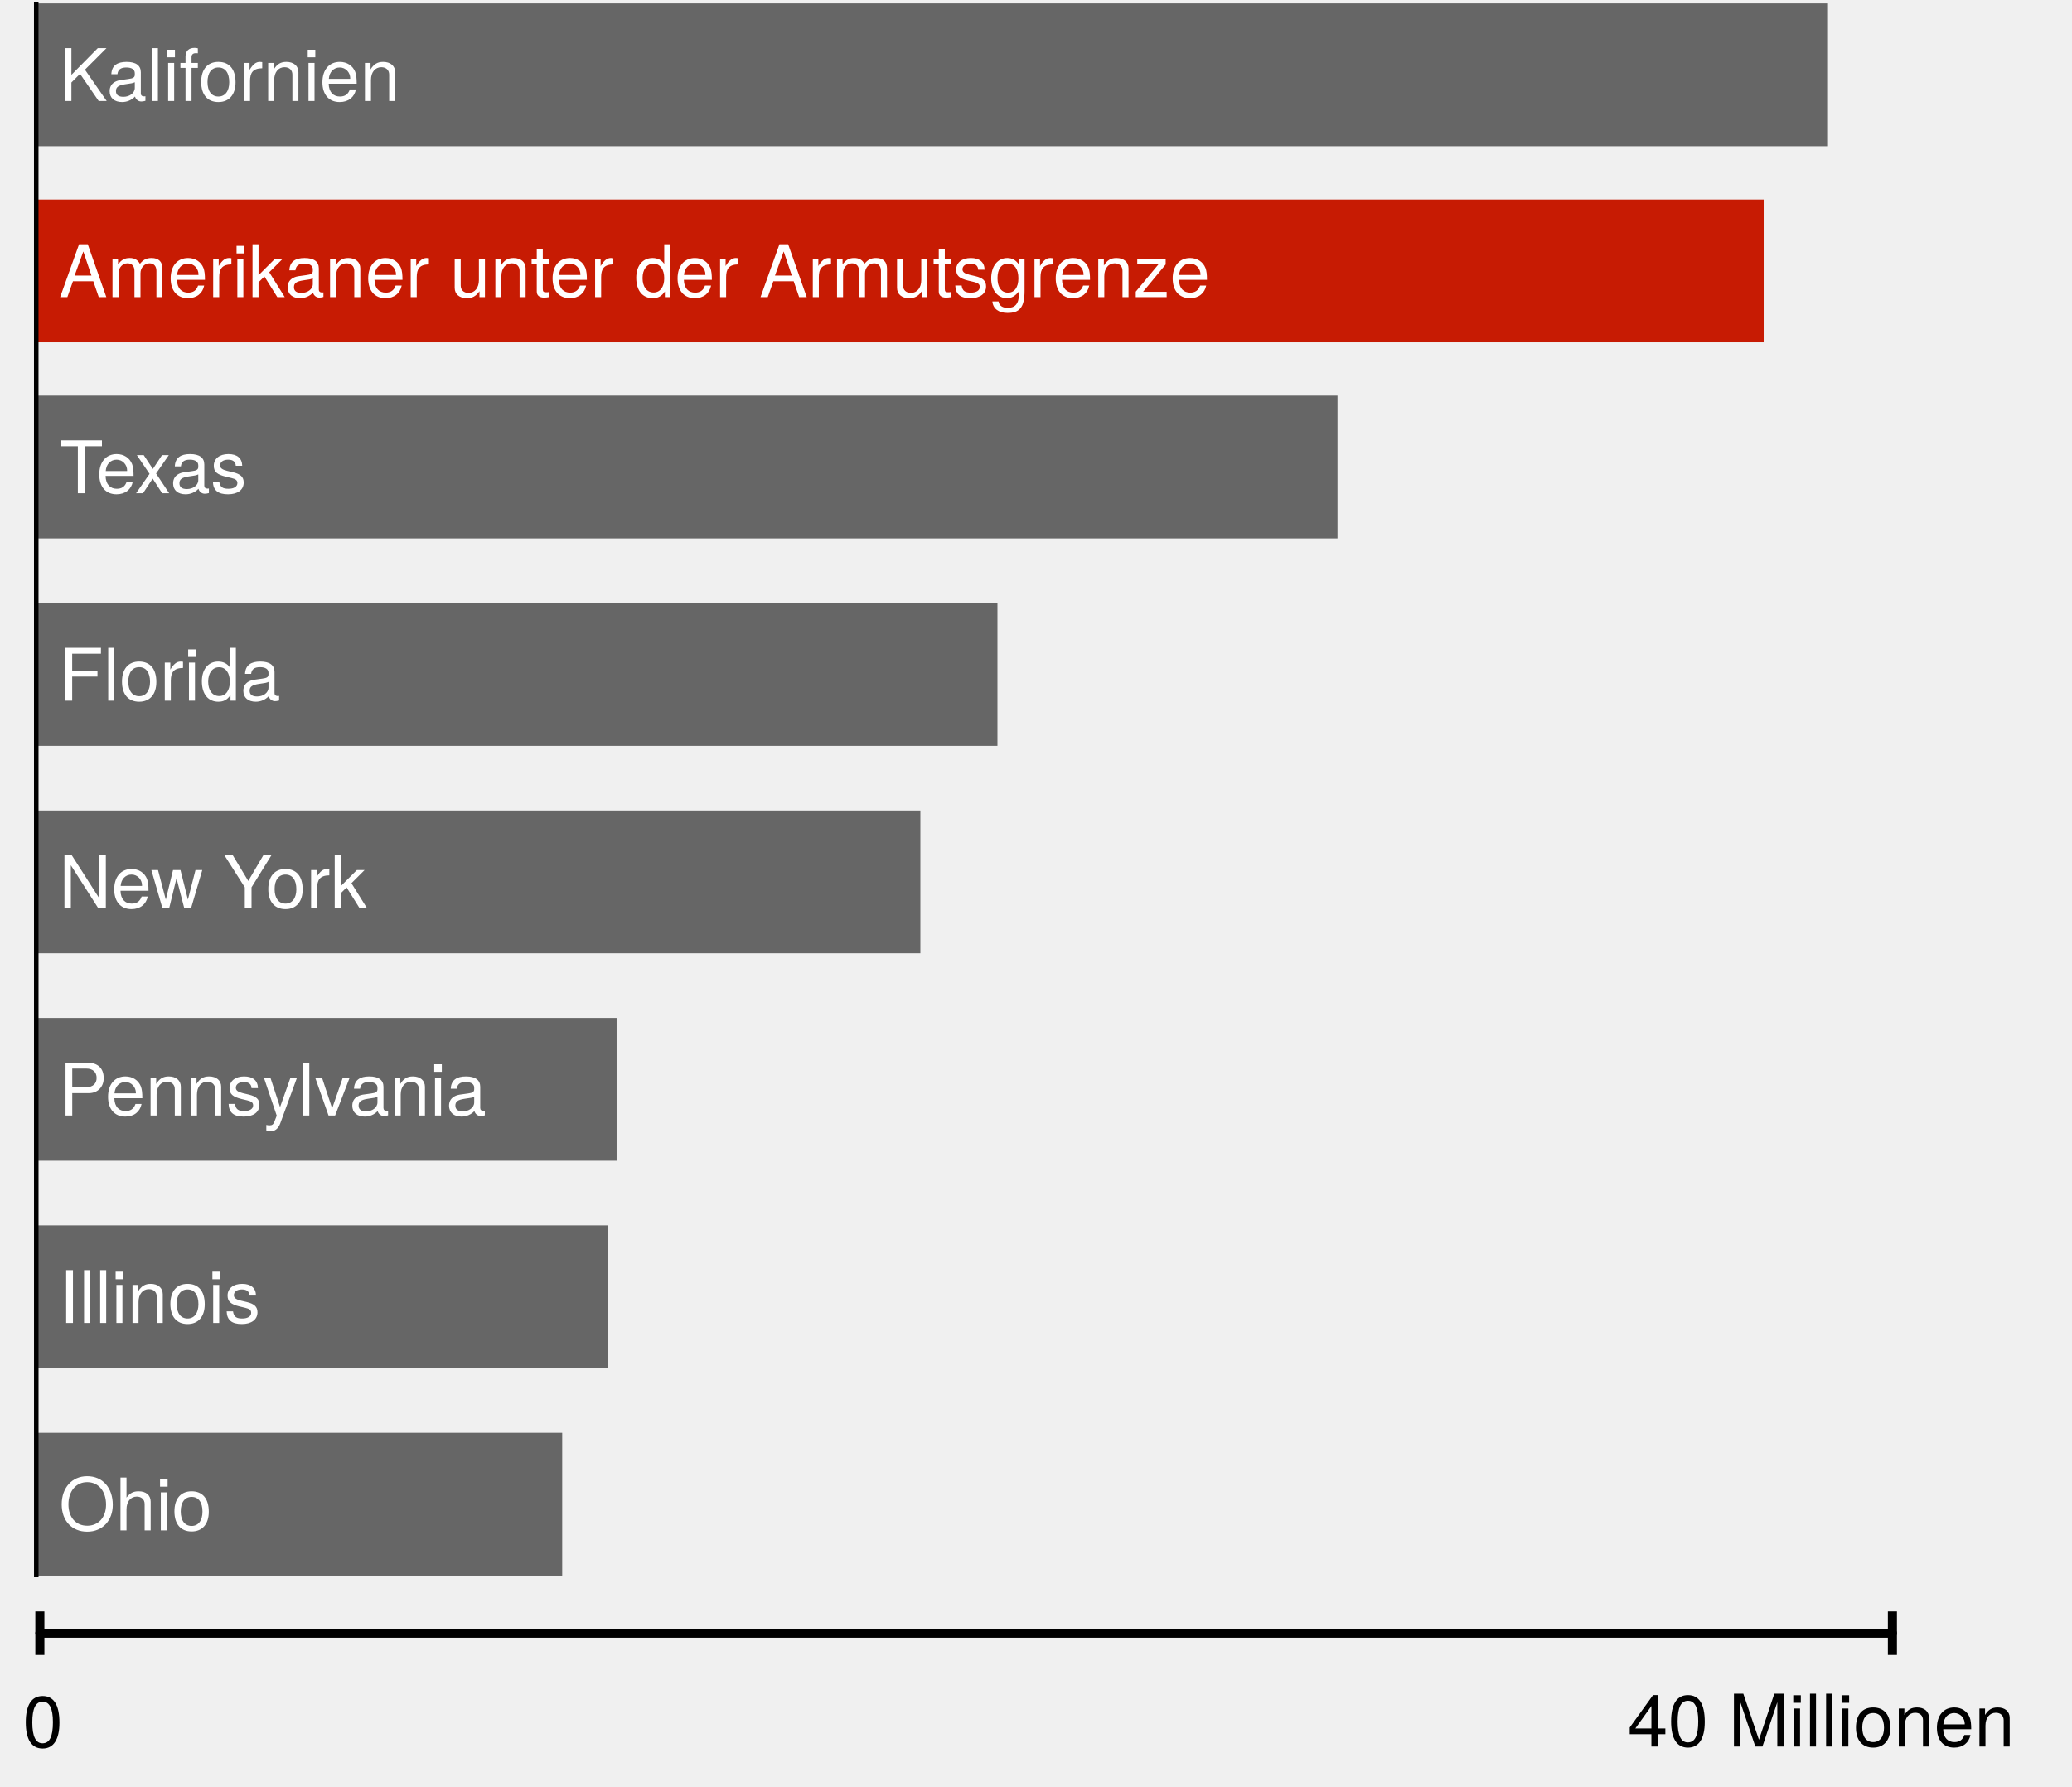
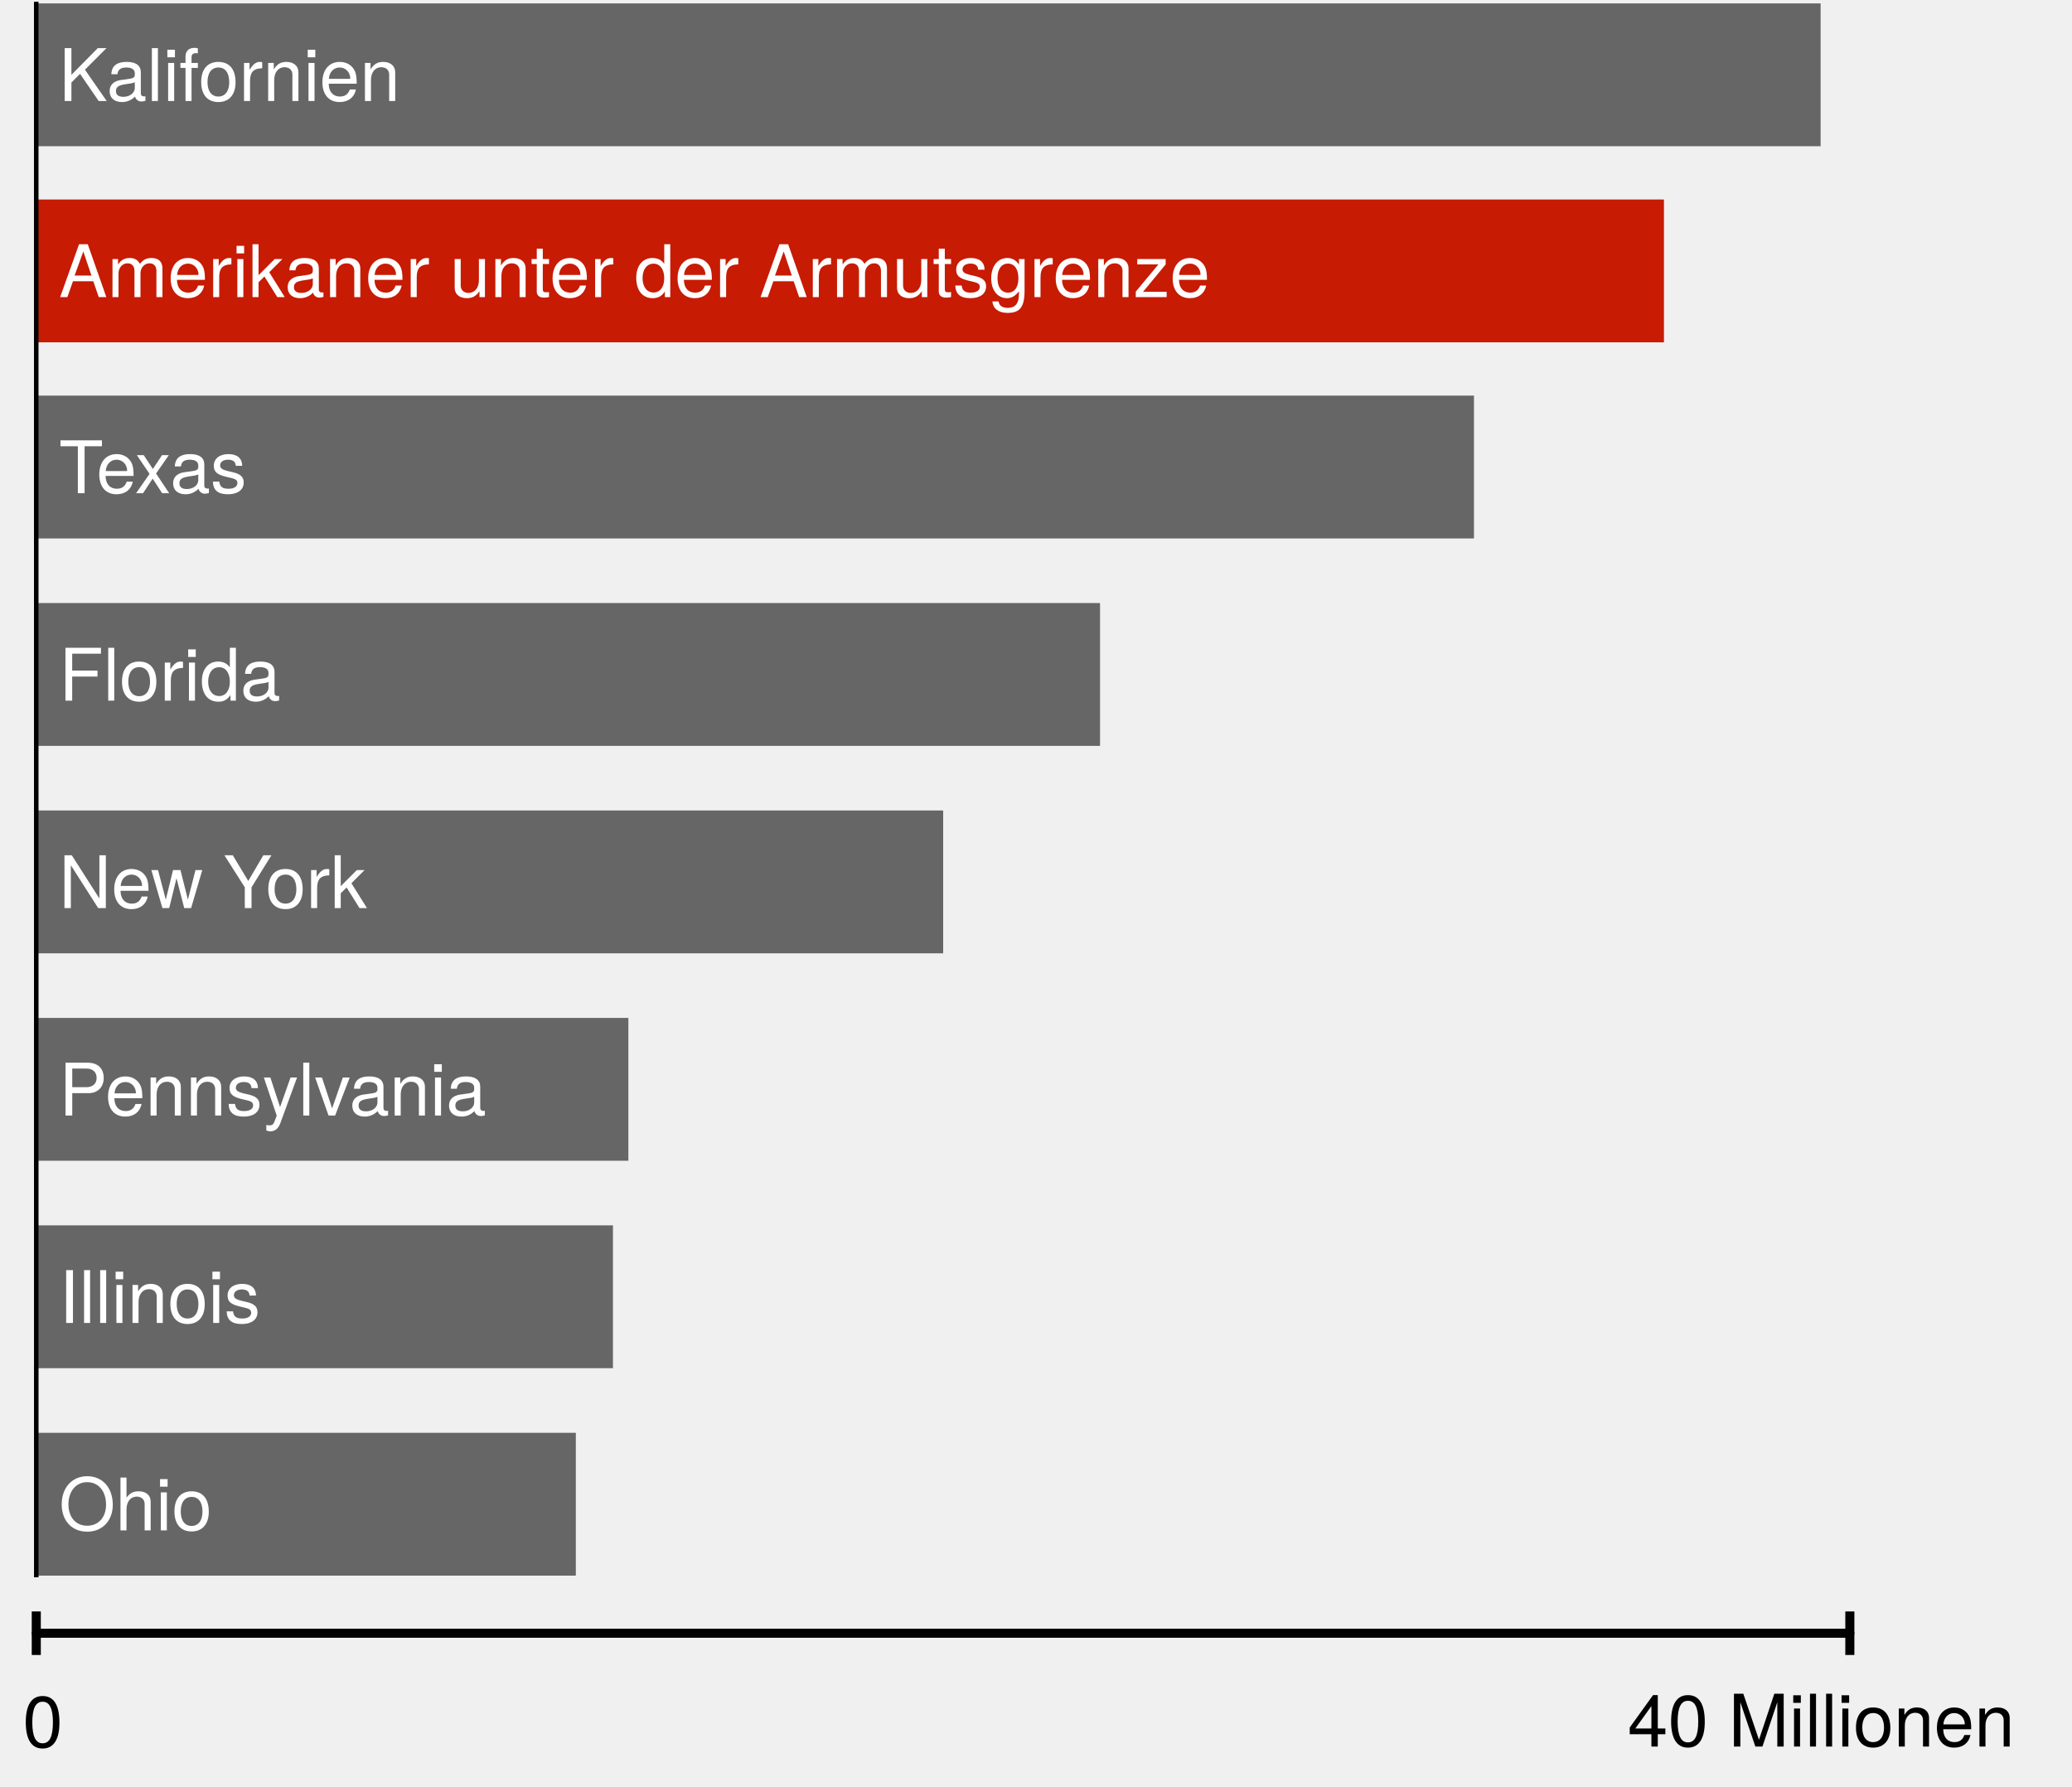
<svg xmlns="http://www.w3.org/2000/svg" version="1.1" viewBox="271 138 457 394" width="457" height="394">
  <defs>
    <font-face font-family="Helvetica Neue" font-size="16" panose-1="2 0 5 3 0 0 0 2 0 4" units-per-em="1000" underline-position="-100" underline-thickness="50" slope="0" x-height="517" cap-height="714" ascent="951.996" descent="-212.997" font-weight="400">
      <font-face-src>
        <font-face-name name="HelveticaNeue" />
      </font-face-src>
    </font-face>
    <marker orient="auto" overflow="visible" markerUnits="strokeWidth" id="NegativeControls_Marker" stroke-linejoin="miter" stroke-miterlimit="10" viewBox="-1 -4 2 8" markerWidth="2" markerHeight="8" color="black">
      <g>
        <line x1="0" y1="-2.4" x2="0" y2="2.4" fill="none" stroke="currentColor" stroke-width="1" />
      </g>
    </marker>
    <marker orient="auto" overflow="visible" markerUnits="strokeWidth" id="NegativeControls_Marker_2" stroke-linejoin="miter" stroke-miterlimit="10" viewBox="-1 -4 2 8" markerWidth="2" markerHeight="8" color="black">
      <g>
        <line x1="0" y1="2.4" x2="0" y2="-2.4" fill="none" stroke="currentColor" stroke-width="1" />
      </g>
    </marker>
  </defs>
  <g id="Canvas_2" fill-opacity="1" stroke-dasharray="none" fill="none" stroke="none" stroke-opacity="1">
    <g id="Canvas_2: Layer 1">
      <g id="Graphic_2">
-         <rect x="279" y="138.75" width="395" height="31.5" fill="#666" />
+         <rect x="279" y="138.75" width="393.553" height="31.5" fill="#666" />
        <text transform="translate(284 145.276)" fill="white">
          <tspan font-family="Helvetica Neue" font-size="16" font-weight="400" fill="white" x="0" y="15">Kalifornien</tspan>
        </text>
      </g>
      <g id="Graphic_3">
-         <rect x="279" y="182" width="381" height="31.5" fill="#c71b03" />
+         <rect x="279" y="182" width="359" height="31.5" fill="#c71b03" />
        <text transform="translate(284 188.526)" fill="white">
          <tspan font-family="Helvetica Neue" font-size="16" font-weight="400" fill="white" x="0" y="15">Amerikaner unter der Armutsgrenze</tspan>
        </text>
      </g>
      <g id="Graphic_4">
-         <rect x="279" y="225.25" width="287" height="31.5" fill="#666" />
+         <rect x="279" y="225.25" width="317.098" height="31.5" fill="#666" />
        <text transform="translate(284 231.776)" fill="white">
          <tspan font-family="Helvetica Neue" font-size="16" font-weight="400" fill="white" x="0" y="15">Texas</tspan>
        </text>
      </g>
      <g id="Graphic_5">
-         <rect x="279" y="316.75" width="195" height="31.5" fill="#666" />
+         <rect x="279" y="316.75" width="200.024" height="31.5" fill="#666" />
        <text transform="translate(284 323.276)" fill="white">
          <tspan font-family="Helvetica Neue" font-size="16" font-weight="400" fill="white" x="0" y="15">New York</tspan>
        </text>
      </g>
      <g id="Graphic_9">
-         <rect x="279" y="271" width="212" height="31.5" fill="#666" />
+         <rect x="279" y="271" width="234.625" height="31.5" fill="#666" />
        <text transform="translate(284 277.526)" fill="white">
          <tspan font-family="Helvetica Neue" font-size="16" font-weight="400" fill="white" x="0" y="15">Florida</tspan>
        </text>
      </g>
      <g id="Graphic_10">
-         <rect x="279" y="362.5" width="128" height="31.5" fill="#666" />
+         <rect x="279" y="362.5" width="130.594" height="31.5" fill="#666" />
        <text transform="translate(284 369.026)" fill="white">
          <tspan font-family="Helvetica Neue" font-size="16" font-weight="400" fill="white" x="0" y="15">Pennsylvania</tspan>
        </text>
      </g>
      <g id="Graphic_11">
-         <rect x="279" y="408.25" width="126" height="31.5" fill="#666" />
+         <rect x="279" y="408.25" width="127.191" height="31.5" fill="#666" />
        <text transform="translate(284 414.776)" fill="white">
          <tspan font-family="Helvetica Neue" font-size="16" font-weight="400" fill="white" x="0" y="15">Illinois</tspan>
        </text>
      </g>
      <g id="Graphic_12">
-         <rect x="279" y="454" width="116" height="31.5" fill="#666" />
+         <rect x="279" y="454" width="119.005" height="31.5" fill="#666" />
        <text transform="translate(284 460.526)" fill="white">
          <tspan font-family="Helvetica Neue" font-size="16" font-weight="400" fill="white" x="0" y="15">Ohio</tspan>
        </text>
      </g>
      <g id="Line_15">
-         <line x1="279.791" y1="498.2" x2="688.391" y2="498.2" marker-end="url(#NegativeControls_Marker)" marker-start="url(#NegativeControls_Marker_2)" stroke="black" stroke-linecap="round" stroke-linejoin="round" stroke-width="2" />
+         <line x1="279" y1="498.2" x2="679" y2="498.2" marker-end="url(#NegativeControls_Marker)" marker-start="url(#NegativeControls_Marker_2)" stroke="black" stroke-linecap="round" stroke-linejoin="round" stroke-width="2" />
      </g>
      <g id="Graphic_16">
        <text transform="translate(276 508.4)" fill="black">
          <tspan font-family="Helvetica Neue" font-size="16" font-weight="400" fill="black" x="31974423e-20" y="15">0</tspan>
        </text>
      </g>
      <g id="Graphic_17">
        <text transform="translate(630 508.2)" fill="black">
          <tspan font-family="Helvetica Neue" font-size="16" font-weight="400" fill="black" x="0" y="15">40 Millionen</tspan>
        </text>
      </g>
      <g id="Line_20">
        <line x1="279" y1="485.367" x2="278.992" y2="138.891" stroke="black" stroke-linecap="square" stroke-linejoin="round" stroke-width="1" />
      </g>
    </g>
  </g>
</svg>
